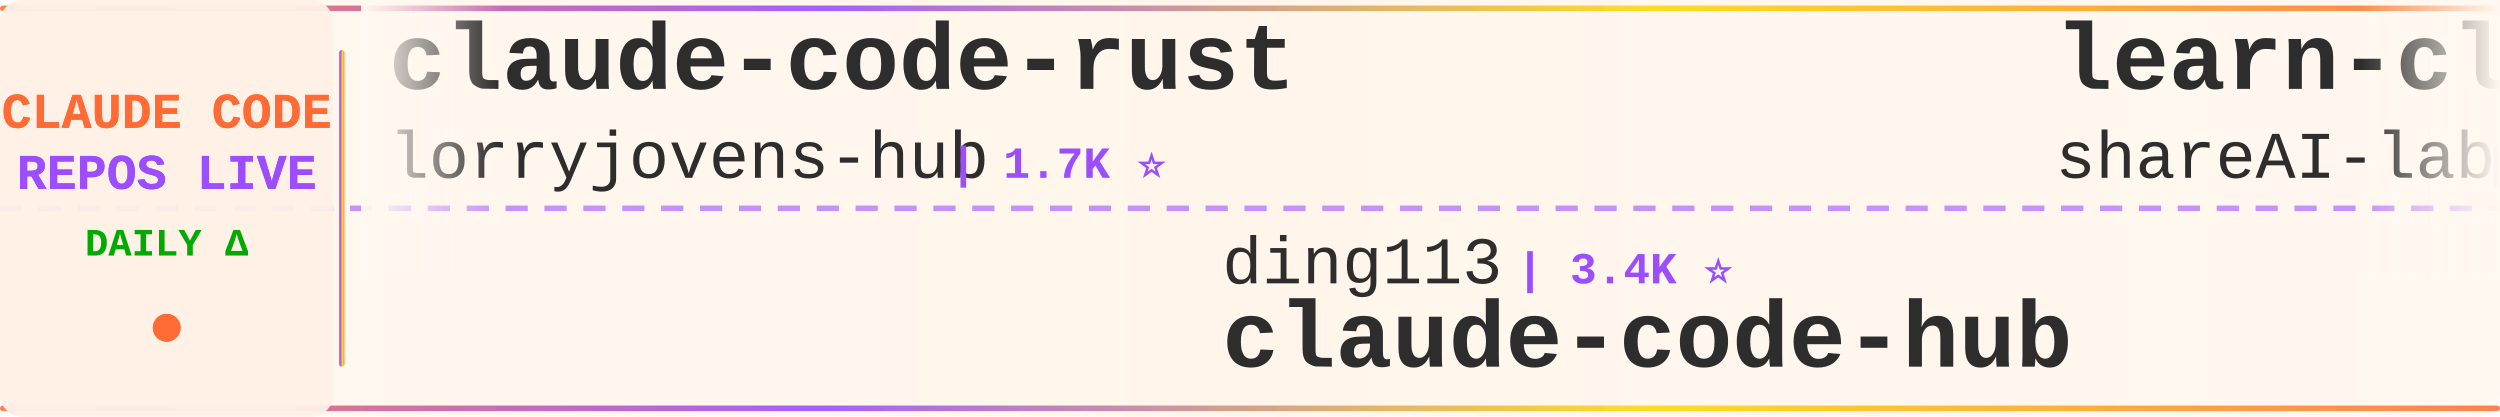
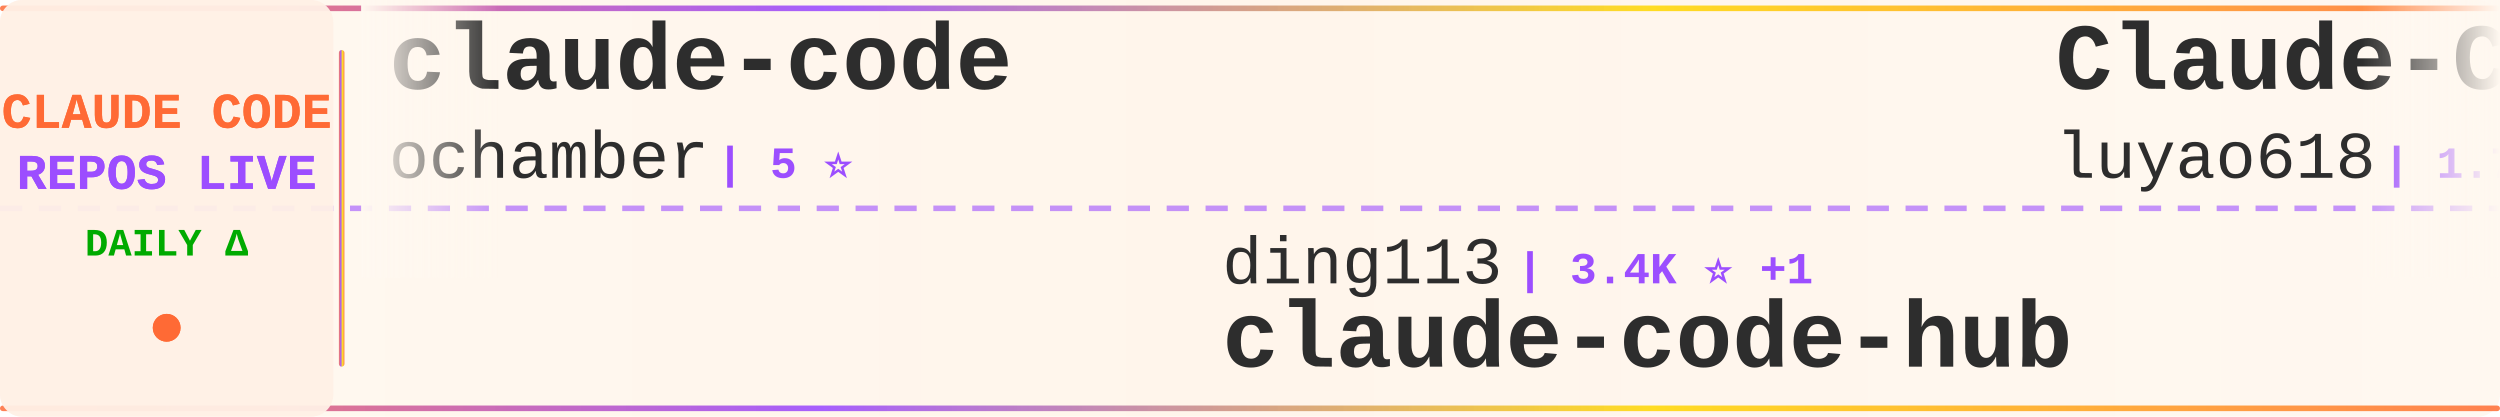
<svg xmlns="http://www.w3.org/2000/svg" width="900" height="150">
  <defs>
    <linearGradient id="tickerBg" x1="0%" y1="0%" x2="100%" y2="0%">
      <stop offset="0%" style="stop-color:#fff8f0;stop-opacity:0.98" />
      <stop offset="50%" style="stop-color:#fff5eb;stop-opacity:1" />
      <stop offset="100%" style="stop-color:#fff8f0;stop-opacity:0.98" />
    </linearGradient>
    <linearGradient id="borderGrad" x1="0%" y1="0%" x2="100%" y2="0%">
      <stop offset="0%" style="stop-color:#FF6B35;stop-opacity:0.85">
        <animate attributeName="stop-opacity" values="0.85;1;0.85" dur="2s" repeatCount="indefinite" />
      </stop>
      <stop offset="33%" style="stop-color:#9C4EFF;stop-opacity:0.9">
        <animate attributeName="stop-opacity" values="0.9;1;0.9" dur="2.2s" repeatCount="indefinite" />
      </stop>
      <stop offset="66%" style="stop-color:#FFD700;stop-opacity:0.85">
        <animate attributeName="stop-opacity" values="0.85;1;0.85" dur="1.8s" repeatCount="indefinite" />
      </stop>
      <stop offset="100%" style="stop-color:#FF6B35;stop-opacity:0.85">
        <animate attributeName="stop-opacity" values="0.85;1;0.85" dur="2s" repeatCount="indefinite" />
      </stop>
    </linearGradient>
    <filter id="textGlow">
      <feGaussianBlur stdDeviation="0.15" result="coloredBlur" />
      <feMerge>
        <feMergeNode in="coloredBlur" />
        <feMergeNode in="SourceGraphic" />
      </feMerge>
    </filter>
    <filter id="metricGlow">
      <feGaussianBlur stdDeviation="0.2" result="coloredBlur" />
      <feMerge>
        <feMergeNode in="coloredBlur" />
        <feMergeNode in="SourceGraphic" />
      </feMerge>
    </filter>
    <linearGradient id="leftFade" x1="0%" y1="0%" x2="100%" y2="0%">
      <stop offset="0%" style="stop-color:#fff8f0;stop-opacity:1" />
      <stop offset="100%" style="stop-color:#fff8f0;stop-opacity:0" />
    </linearGradient>
    <linearGradient id="rightFade" x1="0%" y1="0%" x2="100%" y2="0%">
      <stop offset="0%" style="stop-color:#fff8f0;stop-opacity:0" />
      <stop offset="100%" style="stop-color:#fff8f0;stop-opacity:1" />
    </linearGradient>
  </defs>
  <rect width="900" height="150" fill="url(#tickerBg)" rx="8" />
  <rect x="0" y="2" width="900" height="2" fill="url(#borderGrad)" rx="1" />
  <rect x="0" y="146" width="900" height="2" fill="url(#borderGrad)" rx="1" />
  <line x1="0" y1="75" x2="900" y2="75" stroke="#9C4EFF" stroke-width="2" stroke-dasharray="8 6" opacity="0.6" />
  <rect x="0" y="0" width="120" height="150" fill="#fff0e6" opacity="0.95" rx="8" />
  <text x="60" y="46" font-family="'Courier New', monospace" font-size="18" font-weight="bold" fill="#FF6B35" text-anchor="middle" filter="url(#textGlow)">
    CLAUDE CODE
  </text>
  <text x="60" y="68" font-family="'Courier New', monospace" font-size="18" font-weight="bold" fill="#9C4EFF" text-anchor="middle" filter="url(#textGlow)">
    REPOS LIVE
  </text>
  <text x="60" y="92" font-family="'Courier New', monospace" font-size="14" font-weight="bold" fill="#00aa00" text-anchor="middle">
    DAILY Δ
  </text>
  <circle cx="60" cy="118" r="5" fill="#FF6B35" filter="url(#metricGlow)">
    <animate attributeName="r" values="4;6;4" dur="1.5s" repeatCount="indefinite" />
    <animate attributeName="opacity" values="0.6;1;0.6" dur="1.5s" repeatCount="indefinite" />
  </circle>
  <rect x="122" y="18" width="2" height="114" fill="url(#borderGrad)" rx="1" />
  <clipPath id="tickerClip">
    <rect x="130" y="0" width="770" height="150" />
  </clipPath>
  <g clip-path="url(#tickerClip)">
    <g id="tickerItems">
      <animateTransform attributeName="transform" attributeType="XML" type="translate" from="0 0" to="-3000 0" dur="54s" repeatCount="indefinite" />
      <g transform="translate(0, 0)">
-         <text x="140" y="32" font-family="'Courier New', monospace" font-size="34" font-weight="bold" fill="#2d2d2d">claude-code-rust</text>
-         <text x="140" y="64" font-family="'Courier New', monospace" font-size="24" font-weight="normal" fill="#2d2d2d" opacity="1.0">lorryjovens-hub</text>
-         <text x="342" y="64" font-family="'Courier New', monospace" font-size="16" font-weight="bold" fill="#9C4EFF"> | 1.7K ⭐</text>
+         <text x="140" y="32" font-family="'Courier New', monospace" font-size="34" font-weight="bold" fill="#2d2d2d">claude-code</text>
+         <text x="140" y="64" font-family="'Courier New', monospace" font-size="24" font-weight="normal" fill="#2d2d2d" opacity="1.0">ochamber</text>
+         <text x="258" y="64" font-family="'Courier New', monospace" font-size="16" font-weight="bold" fill="#9C4EFF"> | 5 ⭐</text>
      </g>
      <g transform="translate(300, 0)">
        <text x="140" y="102" font-family="'Courier New', monospace" font-size="24" font-weight="normal" fill="#2d2d2d" opacity="1.0">ding113</text>
-         <text x="246" y="102" font-family="'Courier New', monospace" font-size="16" font-weight="bold" fill="#9C4EFF"> | 3.4K ⭐</text>
+         <text x="246" y="102" font-family="'Courier New', monospace" font-size="16" font-weight="bold" fill="#9C4EFF"> | 3.4K ⭐ +1</text>
        <text x="140" y="132" font-family="'Courier New', monospace" font-size="34" font-weight="bold" fill="#2d2d2d">claude-code-hub</text>
      </g>
      <g transform="translate(600, 0)">
-         <text x="140" y="32" font-family="'Courier New', monospace" font-size="34" font-weight="bold" fill="#2d2d2d">learn-claude-code</text>
-         <text x="140" y="64" font-family="'Courier New', monospace" font-size="24" font-weight="normal" fill="#2d2d2d" opacity="1.0">shareAI-lab</text>
-         <text x="294" y="64" font-family="'Courier New', monospace" font-size="16" font-weight="bold" fill="#9C4EFF"> | 77.8K ⭐ +11</text>
+         <text x="140" y="32" font-family="'Courier New', monospace" font-size="34" font-weight="bold" fill="#2d2d2d">Claude-Code-Source-Study</text>
+         <text x="140" y="64" font-family="'Courier New', monospace" font-size="24" font-weight="normal" fill="#2d2d2d" opacity="1.0">luyao618</text>
+         <text x="258" y="64" font-family="'Courier New', monospace" font-size="16" font-weight="bold" fill="#9C4EFF"> | 1.7K ⭐</text>
      </g>
      <g transform="translate(900, 0)">
-         <text x="140" y="102" font-family="'Courier New', monospace" font-size="24" font-weight="normal" fill="#2d2d2d" opacity="1.0">huangserva</text>
-         <text x="282" y="102" font-family="'Courier New', monospace" font-size="16" font-weight="bold" fill="#9C4EFF"> | 630 ⭐</text>
-         <text x="140" y="132" font-family="'Courier New', monospace" font-size="34" font-weight="bold" fill="#2d2d2d">claude-code-cli</text>
+         <text x="140" y="102" font-family="'Courier New', monospace" font-size="24" font-weight="normal" fill="#2d2d2d" opacity="1.0">Yeachan-Heo</text>
+         <text x="294" y="102" font-family="'Courier New', monospace" font-size="16" font-weight="bold" fill="#9C4EFF"> | 39.5K ⭐ +25</text>
+         <text x="140" y="132" font-family="'Courier New', monospace" font-size="34" font-weight="bold" fill="#2d2d2d">oh-my-claudecode</text>
      </g>
      <g transform="translate(1200, 0)">
-         <text x="140" y="32" font-family="'Courier New', monospace" font-size="34" font-weight="bold" fill="#2d2d2d">claude-code-from-source</text>
-         <text x="140" y="64" font-family="'Courier New', monospace" font-size="24" font-weight="normal" fill="#2d2d2d" opacity="1.0">alejandrobalderas</text>
-         <text x="366" y="64" font-family="'Courier New', monospace" font-size="16" font-weight="bold" fill="#9C4EFF"> | 3.0K ⭐ +2</text>
+         <text x="140" y="32" font-family="'Courier New', monospace" font-size="34" font-weight="bold" fill="#2d2d2d">collection-claude-code-s...</text>
+         <text x="140" y="64" font-family="'Courier New', monospace" font-size="24" font-weight="normal" fill="#2d2d2d" opacity="1.0">chauncygu</text>
+         <text x="270" y="64" font-family="'Courier New', monospace" font-size="16" font-weight="bold" fill="#9C4EFF"> | 2.8K ⭐ +1</text>
      </g>
      <g transform="translate(1500, 0)">
-         <text x="140" y="102" font-family="'Courier New', monospace" font-size="24" font-weight="normal" fill="#2d2d2d" opacity="1.0">farion1231</text>
-         <text x="282" y="102" font-family="'Courier New', monospace" font-size="16" font-weight="bold" fill="#9C4EFF"> | 138.8K ⭐ +179</text>
-         <text x="140" y="132" font-family="'Courier New', monospace" font-size="34" font-weight="bold" fill="#2d2d2d">cc-switch</text>
+         <text x="140" y="102" font-family="'Courier New', monospace" font-size="24" font-weight="normal" fill="#2d2d2d" opacity="1.0">asgeirtj</text>
+         <text x="258" y="102" font-family="'Courier New', monospace" font-size="16" font-weight="bold" fill="#9C4EFF"> | 68.6K ⭐ +24</text>
+         <text x="140" y="132" font-family="'Courier New', monospace" font-size="34" font-weight="bold" fill="#2d2d2d">system_prompts_leaks</text>
      </g>
      <g transform="translate(1800, 0)">
-         <text x="140" y="32" font-family="'Courier New', monospace" font-size="34" font-weight="bold" fill="#2d2d2d">oh-my-claudecode</text>
-         <text x="140" y="64" font-family="'Courier New', monospace" font-size="24" font-weight="normal" fill="#2d2d2d" opacity="1.0">Yeachan-Heo</text>
-         <text x="294" y="64" font-family="'Courier New', monospace" font-size="16" font-weight="bold" fill="#9C4EFF"> | 39.4K ⭐ +16</text>
+         <text x="140" y="32" font-family="'Courier New', monospace" font-size="34" font-weight="bold" fill="#2d2d2d">claude-code-proxy</text>
+         <text x="140" y="64" font-family="'Courier New', monospace" font-size="24" font-weight="normal" fill="#2d2d2d" opacity="1.0">fuergaosi233</text>
+         <text x="306" y="64" font-family="'Courier New', monospace" font-size="16" font-weight="bold" fill="#9C4EFF"> | 2.8K ⭐</text>
      </g>
      <g transform="translate(2100, 0)">
-         <text x="140" y="102" font-family="'Courier New', monospace" font-size="24" font-weight="normal" fill="#2d2d2d" opacity="1.0">liuup</text>
-         <text x="222" y="102" font-family="'Courier New', monospace" font-size="16" font-weight="bold" fill="#9C4EFF"> | 4.0K ⭐ +1</text>
-         <text x="140" y="132" font-family="'Courier New', monospace" font-size="34" font-weight="bold" fill="#2d2d2d">claude-code-analysis</text>
+         <text x="140" y="102" font-family="'Courier New', monospace" font-size="24" font-weight="normal" fill="#2d2d2d" opacity="1.0">oboard</text>
+         <text x="234" y="102" font-family="'Courier New', monospace" font-size="16" font-weight="bold" fill="#9C4EFF"> | 3.3K ⭐ +1</text>
+         <text x="140" y="132" font-family="'Courier New', monospace" font-size="34" font-weight="bold" fill="#2d2d2d">claude-code-rev</text>
      </g>
      <g transform="translate(2400, 0)">
-         <text x="140" y="32" font-family="'Courier New', monospace" font-size="34" font-weight="bold" fill="#2d2d2d">claude-code-source-code-...</text>
-         <text x="140" y="64" font-family="'Courier New', monospace" font-size="24" font-weight="normal" fill="#2d2d2d" opacity="1.0">ghuntley</text>
-         <text x="258" y="64" font-family="'Courier New', monospace" font-size="16" font-weight="bold" fill="#9C4EFF"> | 992 ⭐ +992</text>
+         <text x="140" y="32" font-family="'Courier New', monospace" font-size="34" font-weight="bold" fill="#2d2d2d">skills</text>
+         <text x="140" y="64" font-family="'Courier New', monospace" font-size="24" font-weight="normal" fill="#2d2d2d" opacity="1.0">anthropics</text>
+         <text x="282" y="64" font-family="'Courier New', monospace" font-size="16" font-weight="bold" fill="#9C4EFF"> | 179.1K ⭐ +179.1K</text>
      </g>
      <g transform="translate(2700, 0)">
-         <text x="140" y="102" font-family="'Courier New', monospace" font-size="24" font-weight="normal" fill="#2d2d2d" opacity="1.0">Cranot</text>
-         <text x="234" y="102" font-family="'Courier New', monospace" font-size="16" font-weight="bold" fill="#9C4EFF"> | 2.9K ⭐ -1</text>
-         <text x="140" y="132" font-family="'Courier New', monospace" font-size="34" font-weight="bold" fill="#2d2d2d">claude-code-guide</text>
+         <text x="140" y="102" font-family="'Courier New', monospace" font-size="24" font-weight="normal" fill="#2d2d2d" opacity="1.0">https-deeplearning-ai</text>
+         <text x="414" y="102" font-family="'Courier New', monospace" font-size="16" font-weight="bold" fill="#9C4EFF"> | 554 ⭐</text>
+         <text x="140" y="132" font-family="'Courier New', monospace" font-size="34" font-weight="bold" fill="#2d2d2d">sc-claude-code-files</text>
      </g>
      <g transform="translate(3000, 0)">
-         <text x="140" y="32" font-family="'Courier New', monospace" font-size="34" font-weight="bold" fill="#2d2d2d">claude-code-rust</text>
-         <text x="140" y="64" font-family="'Courier New', monospace" font-size="24" font-weight="normal" fill="#2d2d2d" opacity="1.0">lorryjovens-hub</text>
-         <text x="342" y="64" font-family="'Courier New', monospace" font-size="16" font-weight="bold" fill="#9C4EFF"> | 1.7K ⭐</text>
+         <text x="140" y="32" font-family="'Courier New', monospace" font-size="34" font-weight="bold" fill="#2d2d2d">claude-code</text>
+         <text x="140" y="64" font-family="'Courier New', monospace" font-size="24" font-weight="normal" fill="#2d2d2d" opacity="1.0">ochamber</text>
+         <text x="258" y="64" font-family="'Courier New', monospace" font-size="16" font-weight="bold" fill="#9C4EFF"> | 5 ⭐</text>
      </g>
      <g transform="translate(3300, 0)">
        <text x="140" y="102" font-family="'Courier New', monospace" font-size="24" font-weight="normal" fill="#2d2d2d" opacity="1.0">ding113</text>
-         <text x="246" y="102" font-family="'Courier New', monospace" font-size="16" font-weight="bold" fill="#9C4EFF"> | 3.4K ⭐</text>
+         <text x="246" y="102" font-family="'Courier New', monospace" font-size="16" font-weight="bold" fill="#9C4EFF"> | 3.4K ⭐ +1</text>
        <text x="140" y="132" font-family="'Courier New', monospace" font-size="34" font-weight="bold" fill="#2d2d2d">claude-code-hub</text>
      </g>
      <g transform="translate(3600, 0)">
-         <text x="140" y="32" font-family="'Courier New', monospace" font-size="34" font-weight="bold" fill="#2d2d2d">learn-claude-code</text>
-         <text x="140" y="64" font-family="'Courier New', monospace" font-size="24" font-weight="normal" fill="#2d2d2d" opacity="1.0">shareAI-lab</text>
-         <text x="294" y="64" font-family="'Courier New', monospace" font-size="16" font-weight="bold" fill="#9C4EFF"> | 77.8K ⭐ +11</text>
+         <text x="140" y="32" font-family="'Courier New', monospace" font-size="34" font-weight="bold" fill="#2d2d2d">Claude-Code-Source-Study</text>
+         <text x="140" y="64" font-family="'Courier New', monospace" font-size="24" font-weight="normal" fill="#2d2d2d" opacity="1.0">luyao618</text>
+         <text x="258" y="64" font-family="'Courier New', monospace" font-size="16" font-weight="bold" fill="#9C4EFF"> | 1.7K ⭐</text>
      </g>
      <g transform="translate(3900, 0)">
-         <text x="140" y="102" font-family="'Courier New', monospace" font-size="24" font-weight="normal" fill="#2d2d2d" opacity="1.0">huangserva</text>
-         <text x="282" y="102" font-family="'Courier New', monospace" font-size="16" font-weight="bold" fill="#9C4EFF"> | 630 ⭐</text>
-         <text x="140" y="132" font-family="'Courier New', monospace" font-size="34" font-weight="bold" fill="#2d2d2d">claude-code-cli</text>
+         <text x="140" y="102" font-family="'Courier New', monospace" font-size="24" font-weight="normal" fill="#2d2d2d" opacity="1.0">Yeachan-Heo</text>
+         <text x="294" y="102" font-family="'Courier New', monospace" font-size="16" font-weight="bold" fill="#9C4EFF"> | 39.5K ⭐ +25</text>
+         <text x="140" y="132" font-family="'Courier New', monospace" font-size="34" font-weight="bold" fill="#2d2d2d">oh-my-claudecode</text>
      </g>
    </g>
  </g>
  <rect x="130" y="0" width="50" height="100" fill="url(#leftFade)" />
  <rect x="850" y="0" width="50" height="100" fill="url(#rightFade)" />
</svg>
